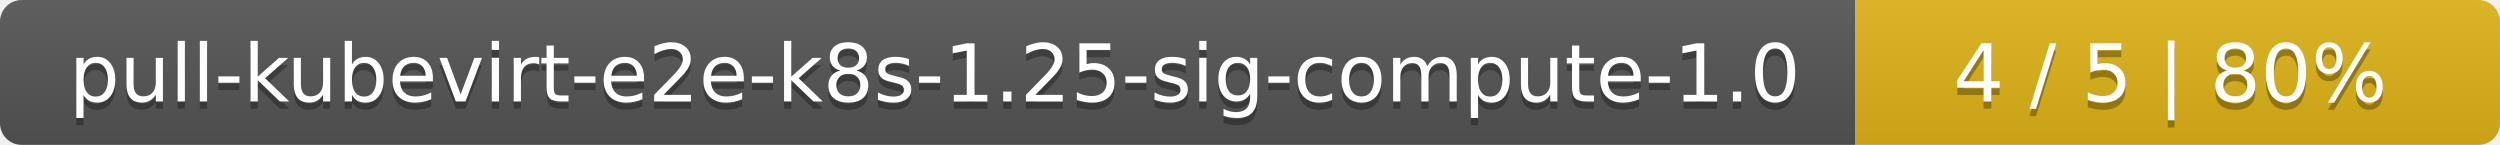
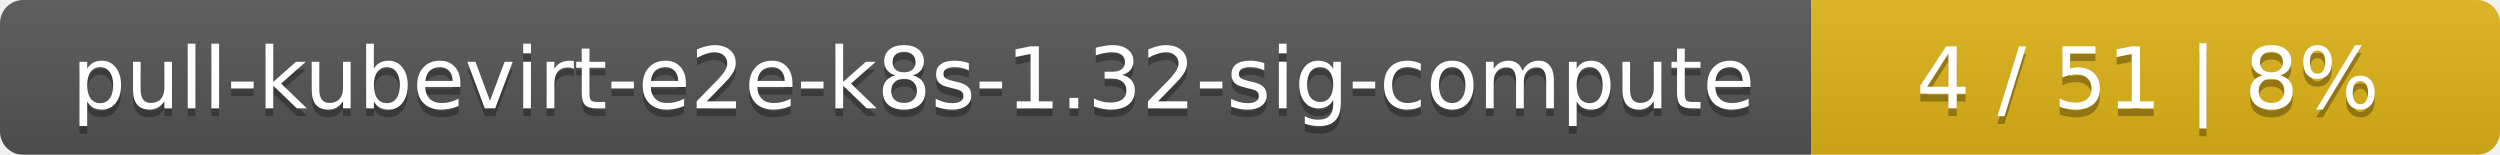
- <svg xmlns="http://www.w3.org/2000/svg" width="345" height="20">
+ <svg xmlns="http://www.w3.org/2000/svg" width="323" height="20">
  <linearGradient id="smooth" x2="0" y2="100%">
    <stop offset="0" stop-color="#bbb" stop-opacity=".1" />
    <stop offset="1" stop-opacity=".1" />
  </linearGradient>
  <mask id="round">
-     <rect width="345" height="20" rx="3" fill="#fff" />
+     <rect width="323" height="20" rx="3" fill="#fff" />
  </mask>
  <g mask="url(#round)">
-     <rect width="256" height="20" fill="#555" />
-     <rect x="256" width="89" height="20" fill="#dfb317" />
-     <rect width="345" height="20" fill="url(#smooth)" />
+     <rect width="234" height="20" fill="#555" />
+     <rect x="234" width="89" height="20" fill="#dfb317" />
+     <rect width="323" height="20" fill="url(#smooth)" />
  </g>
  <g fill="#fff" text-anchor="middle" font-family="DejaVu Sans,Verdana,Geneva,sans-serif" font-size="11">
-     <text x="129" y="15" fill="#010101" fill-opacity=".3">pull-kubevirt-e2e-k8s-1.25-sig-compute-1.0</text>
-     <text x="129" y="14">pull-kubevirt-e2e-k8s-1.25-sig-compute-1.0</text>
-     <text x="299.5" y="15" fill="#010101" fill-opacity=".3">4 / 5    |    80%</text>
-     <text x="299.5" y="14">4 / 5    |    80%</text>
+     <text x="118" y="15" fill="#010101" fill-opacity=".3">pull-kubevirt-e2e-k8s-1.32-sig-compute</text>
+     <text x="118" y="14">pull-kubevirt-e2e-k8s-1.32-sig-compute</text>
+     <text x="277.5" y="15" fill="#010101" fill-opacity=".3">4 / 51    |    8%</text>
+     <text x="277.5" y="14">4 / 51    |    8%</text>
  </g>
</svg>
